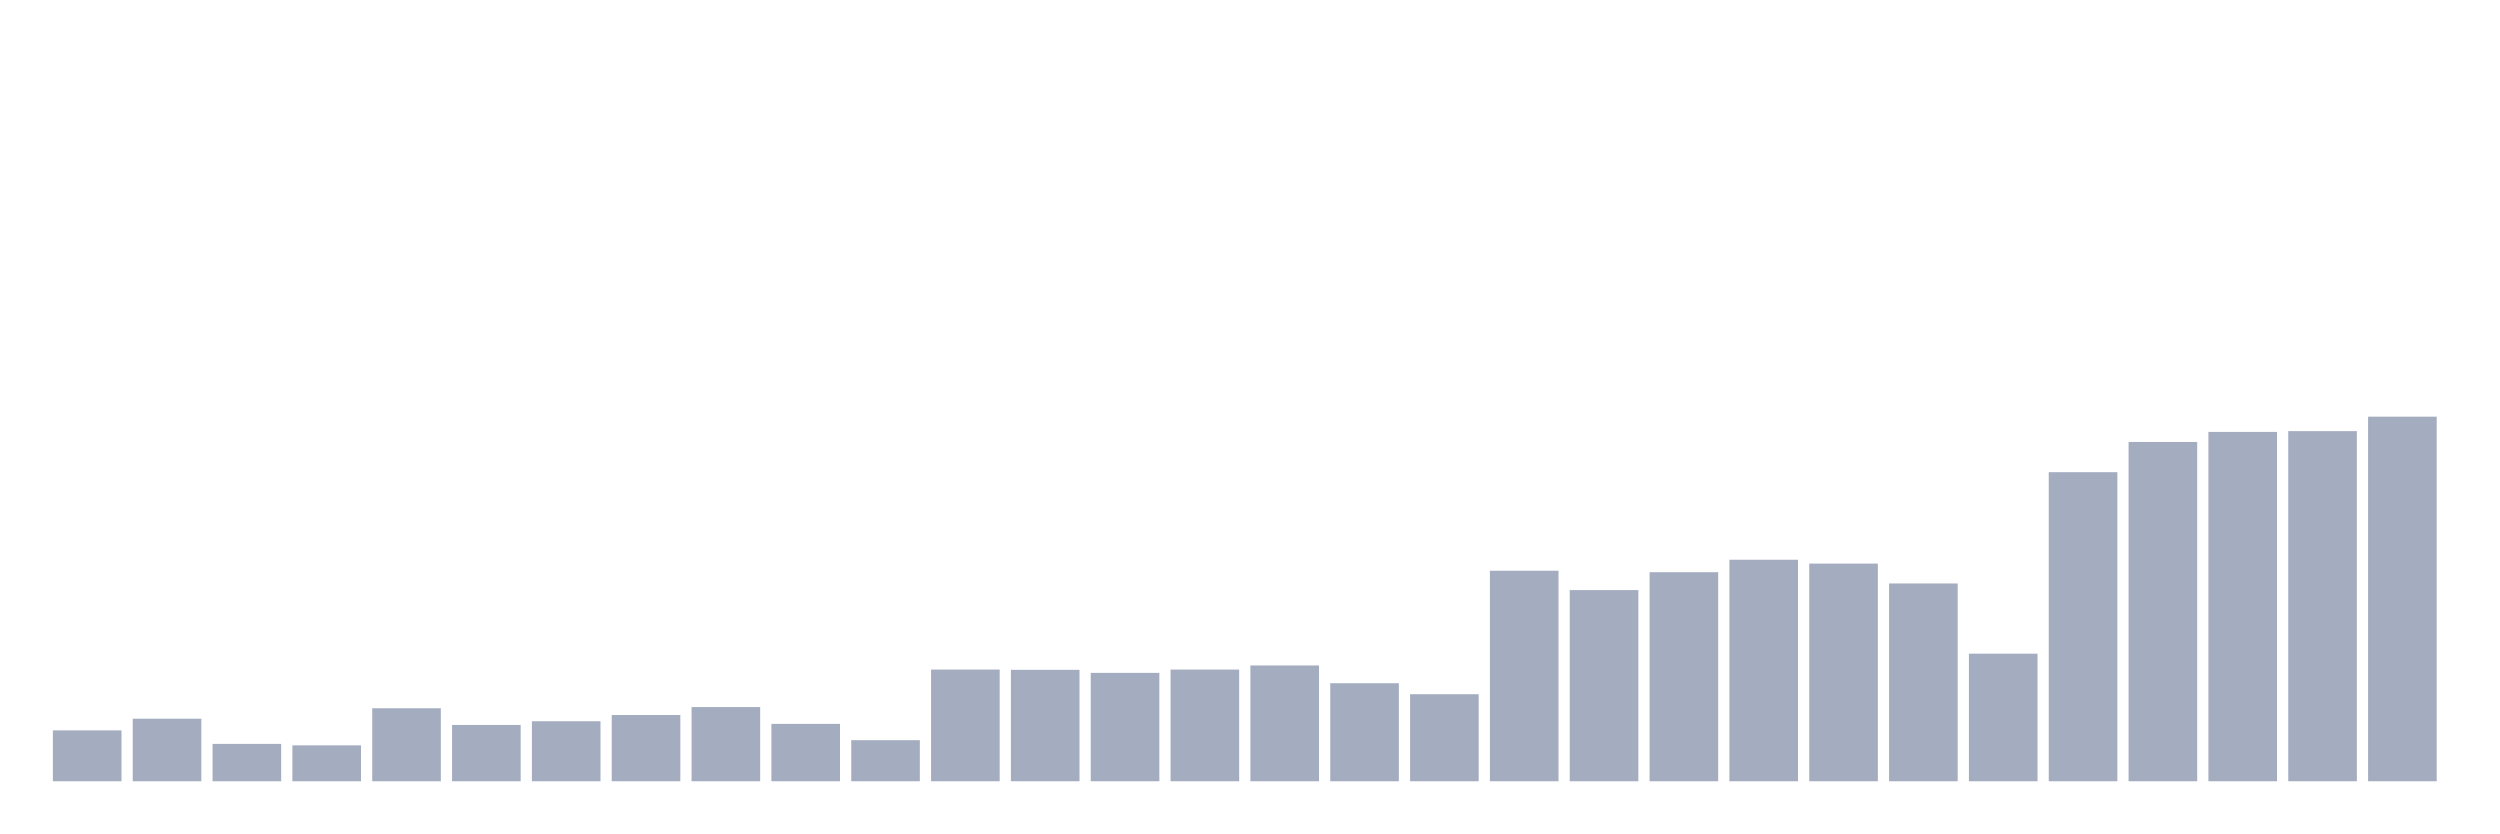
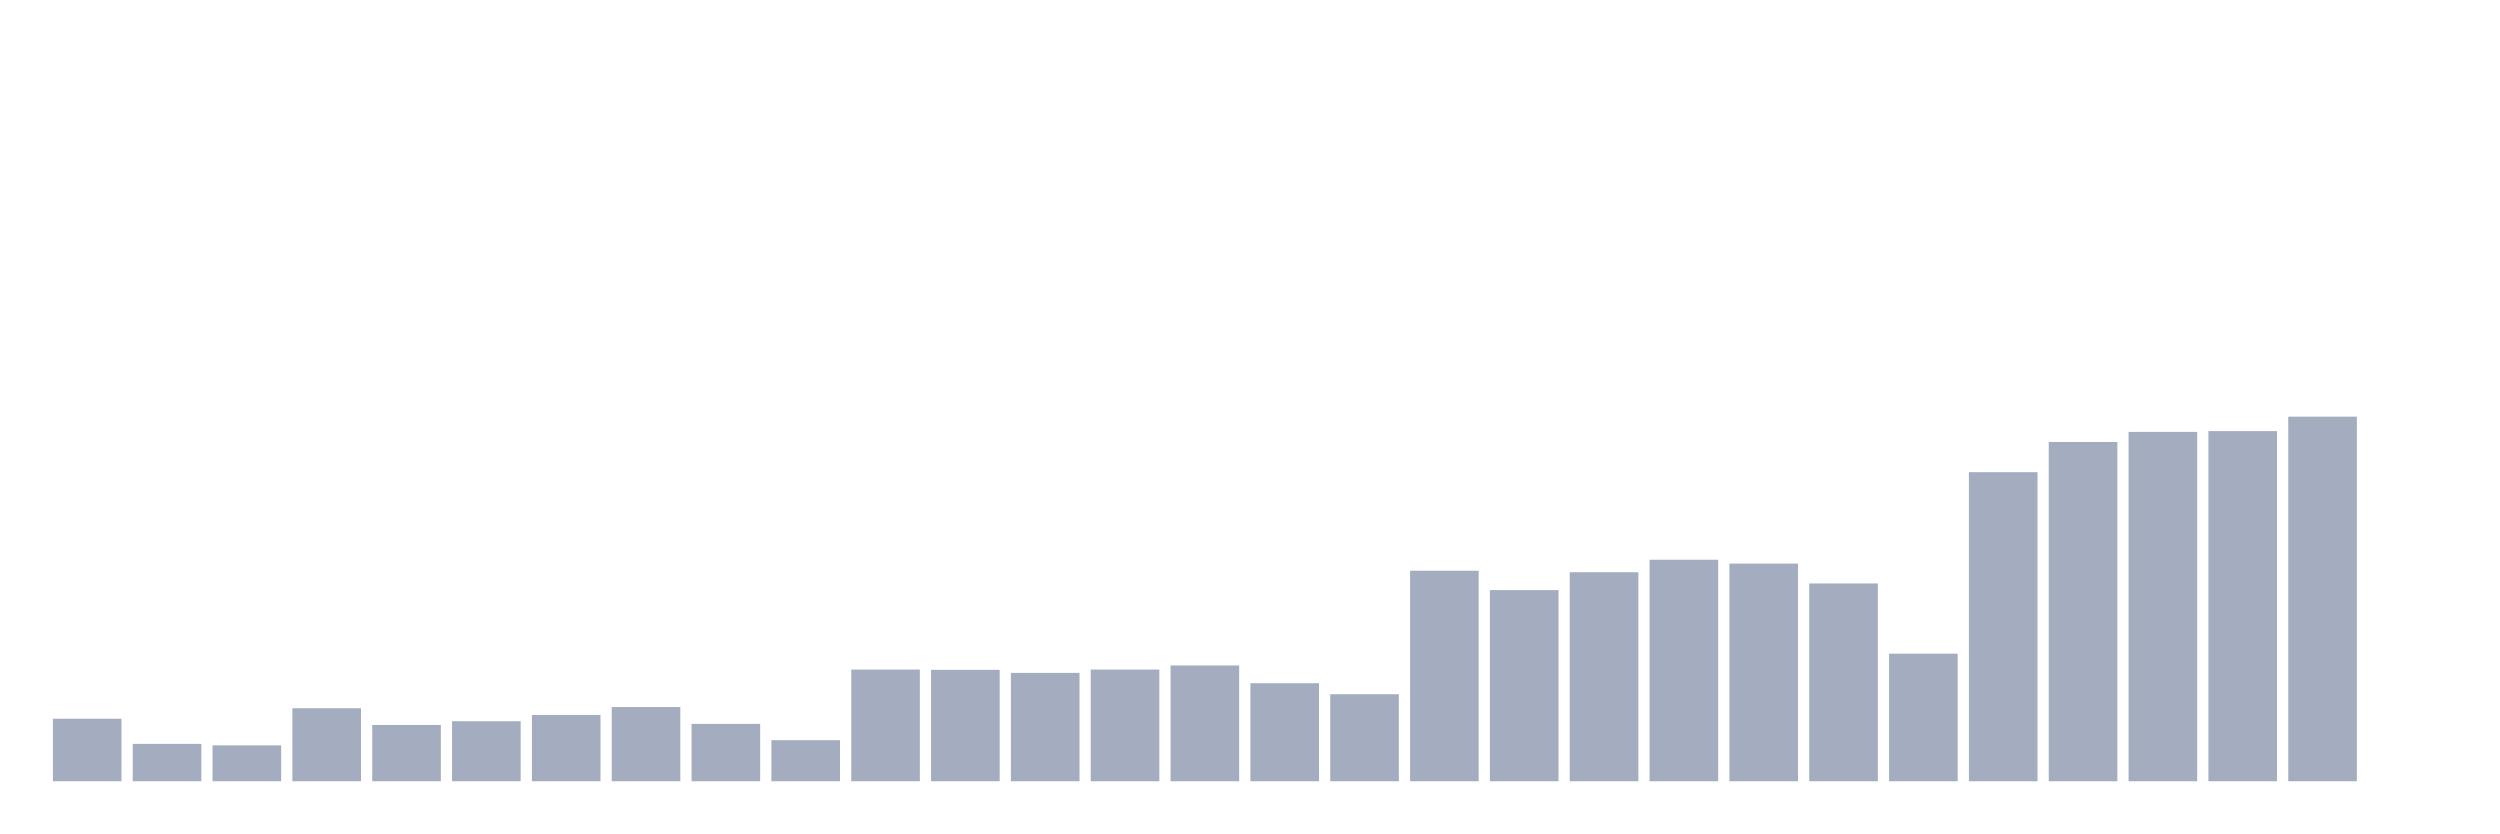
<svg xmlns="http://www.w3.org/2000/svg" viewBox="0 0 480 160">
  <g transform="translate(10,10)">
-     <rect class="bar" x="0.153" width="13.175" y="130.233" height="9.767" fill="rgb(164,173,192)" />
-     <rect class="bar" x="15.482" width="13.175" y="127.994" height="12.006" fill="rgb(164,173,192)" />
-     <rect class="bar" x="30.81" width="13.175" y="132.827" height="7.173" fill="rgb(164,173,192)" />
-     <rect class="bar" x="46.138" width="13.175" y="133.107" height="6.893" fill="rgb(164,173,192)" />
-     <rect class="bar" x="61.466" width="13.175" y="125.985" height="14.015" fill="rgb(164,173,192)" />
-     <rect class="bar" x="76.794" width="13.175" y="129.19" height="10.81" fill="rgb(164,173,192)" />
-     <rect class="bar" x="92.123" width="13.175" y="128.477" height="11.523" fill="rgb(164,173,192)" />
-     <rect class="bar" x="107.451" width="13.175" y="127.282" height="12.718" fill="rgb(164,173,192)" />
-     <rect class="bar" x="122.779" width="13.175" y="125.756" height="14.244" fill="rgb(164,173,192)" />
-     <rect class="bar" x="138.107" width="13.175" y="128.986" height="11.014" fill="rgb(164,173,192)" />
-     <rect class="bar" x="153.436" width="13.175" y="132.115" height="7.885" fill="rgb(164,173,192)" />
-     <rect class="bar" x="168.764" width="13.175" y="118.557" height="21.443" fill="rgb(164,173,192)" />
-     <rect class="bar" x="184.092" width="13.175" y="118.608" height="21.392" fill="rgb(164,173,192)" />
-     <rect class="bar" x="199.42" width="13.175" y="119.193" height="20.807" fill="rgb(164,173,192)" />
-     <rect class="bar" x="214.748" width="13.175" y="118.557" height="21.443" fill="rgb(164,173,192)" />
-     <rect class="bar" x="230.077" width="13.175" y="117.769" height="22.231" fill="rgb(164,173,192)" />
-     <rect class="bar" x="245.405" width="13.175" y="121.177" height="18.823" fill="rgb(164,173,192)" />
-     <rect class="bar" x="260.733" width="13.175" y="123.289" height="16.711" fill="rgb(164,173,192)" />
-     <rect class="bar" x="276.061" width="13.175" y="99.582" height="40.418" fill="rgb(164,173,192)" />
-     <rect class="bar" x="291.39" width="13.175" y="103.296" height="36.704" fill="rgb(164,173,192)" />
-     <rect class="bar" x="306.718" width="13.175" y="99.862" height="40.138" fill="rgb(164,173,192)" />
-     <rect class="bar" x="322.046" width="13.175" y="97.471" height="42.529" fill="rgb(164,173,192)" />
-     <rect class="bar" x="337.374" width="13.175" y="98.209" height="41.791" fill="rgb(164,173,192)" />
-     <rect class="bar" x="352.702" width="13.175" y="102.024" height="37.976" fill="rgb(164,173,192)" />
-     <rect class="bar" x="368.031" width="13.175" y="115.505" height="24.495" fill="rgb(164,173,192)" />
-     <rect class="bar" x="383.359" width="13.175" y="80.658" height="59.342" fill="rgb(164,173,192)" />
-     <rect class="bar" x="398.687" width="13.175" y="74.858" height="65.142" fill="rgb(164,173,192)" />
-     <rect class="bar" x="414.015" width="13.175" y="72.925" height="67.075" fill="rgb(164,173,192)" />
-     <rect class="bar" x="429.344" width="13.175" y="72.773" height="67.227" fill="rgb(164,173,192)" />
-     <rect class="bar" x="444.672" width="13.175" y="70" height="70" fill="rgb(164,173,192)" />
+     <rect class="bar" x="0.153" width="13.175" y="127.994" height="12.006" fill="rgb(164,173,192)" />
+     <rect class="bar" x="15.482" width="13.175" y="132.827" height="7.173" fill="rgb(164,173,192)" />
+     <rect class="bar" x="30.81" width="13.175" y="133.107" height="6.893" fill="rgb(164,173,192)" />
+     <rect class="bar" x="46.138" width="13.175" y="125.985" height="14.015" fill="rgb(164,173,192)" />
+     <rect class="bar" x="61.466" width="13.175" y="129.19" height="10.81" fill="rgb(164,173,192)" />
+     <rect class="bar" x="76.794" width="13.175" y="128.477" height="11.523" fill="rgb(164,173,192)" />
+     <rect class="bar" x="92.123" width="13.175" y="127.282" height="12.718" fill="rgb(164,173,192)" />
+     <rect class="bar" x="107.451" width="13.175" y="125.756" height="14.244" fill="rgb(164,173,192)" />
+     <rect class="bar" x="122.779" width="13.175" y="128.986" height="11.014" fill="rgb(164,173,192)" />
+     <rect class="bar" x="138.107" width="13.175" y="132.115" height="7.885" fill="rgb(164,173,192)" />
+     <rect class="bar" x="153.436" width="13.175" y="118.557" height="21.443" fill="rgb(164,173,192)" />
+     <rect class="bar" x="168.764" width="13.175" y="118.608" height="21.392" fill="rgb(164,173,192)" />
+     <rect class="bar" x="184.092" width="13.175" y="119.193" height="20.807" fill="rgb(164,173,192)" />
+     <rect class="bar" x="199.42" width="13.175" y="118.557" height="21.443" fill="rgb(164,173,192)" />
+     <rect class="bar" x="214.748" width="13.175" y="117.769" height="22.231" fill="rgb(164,173,192)" />
+     <rect class="bar" x="230.077" width="13.175" y="121.177" height="18.823" fill="rgb(164,173,192)" />
+     <rect class="bar" x="245.405" width="13.175" y="123.289" height="16.711" fill="rgb(164,173,192)" />
+     <rect class="bar" x="260.733" width="13.175" y="99.582" height="40.418" fill="rgb(164,173,192)" />
+     <rect class="bar" x="276.061" width="13.175" y="103.296" height="36.704" fill="rgb(164,173,192)" />
+     <rect class="bar" x="291.39" width="13.175" y="99.862" height="40.138" fill="rgb(164,173,192)" />
+     <rect class="bar" x="306.718" width="13.175" y="97.471" height="42.529" fill="rgb(164,173,192)" />
+     <rect class="bar" x="322.046" width="13.175" y="98.209" height="41.791" fill="rgb(164,173,192)" />
+     <rect class="bar" x="337.374" width="13.175" y="102.024" height="37.976" fill="rgb(164,173,192)" />
+     <rect class="bar" x="352.702" width="13.175" y="115.505" height="24.495" fill="rgb(164,173,192)" />
+     <rect class="bar" x="368.031" width="13.175" y="80.658" height="59.342" fill="rgb(164,173,192)" />
+     <rect class="bar" x="383.359" width="13.175" y="74.858" height="65.142" fill="rgb(164,173,192)" />
+     <rect class="bar" x="398.687" width="13.175" y="72.925" height="67.075" fill="rgb(164,173,192)" />
+     <rect class="bar" x="414.015" width="13.175" y="72.773" height="67.227" fill="rgb(164,173,192)" />
+     <rect class="bar" x="429.344" width="13.175" y="70" height="70" fill="rgb(164,173,192)" />
+     <rect class="bar" x="444.672" width="13.175" y="140" height="0" fill="rgb(164,173,192)" />
  </g>
</svg>
